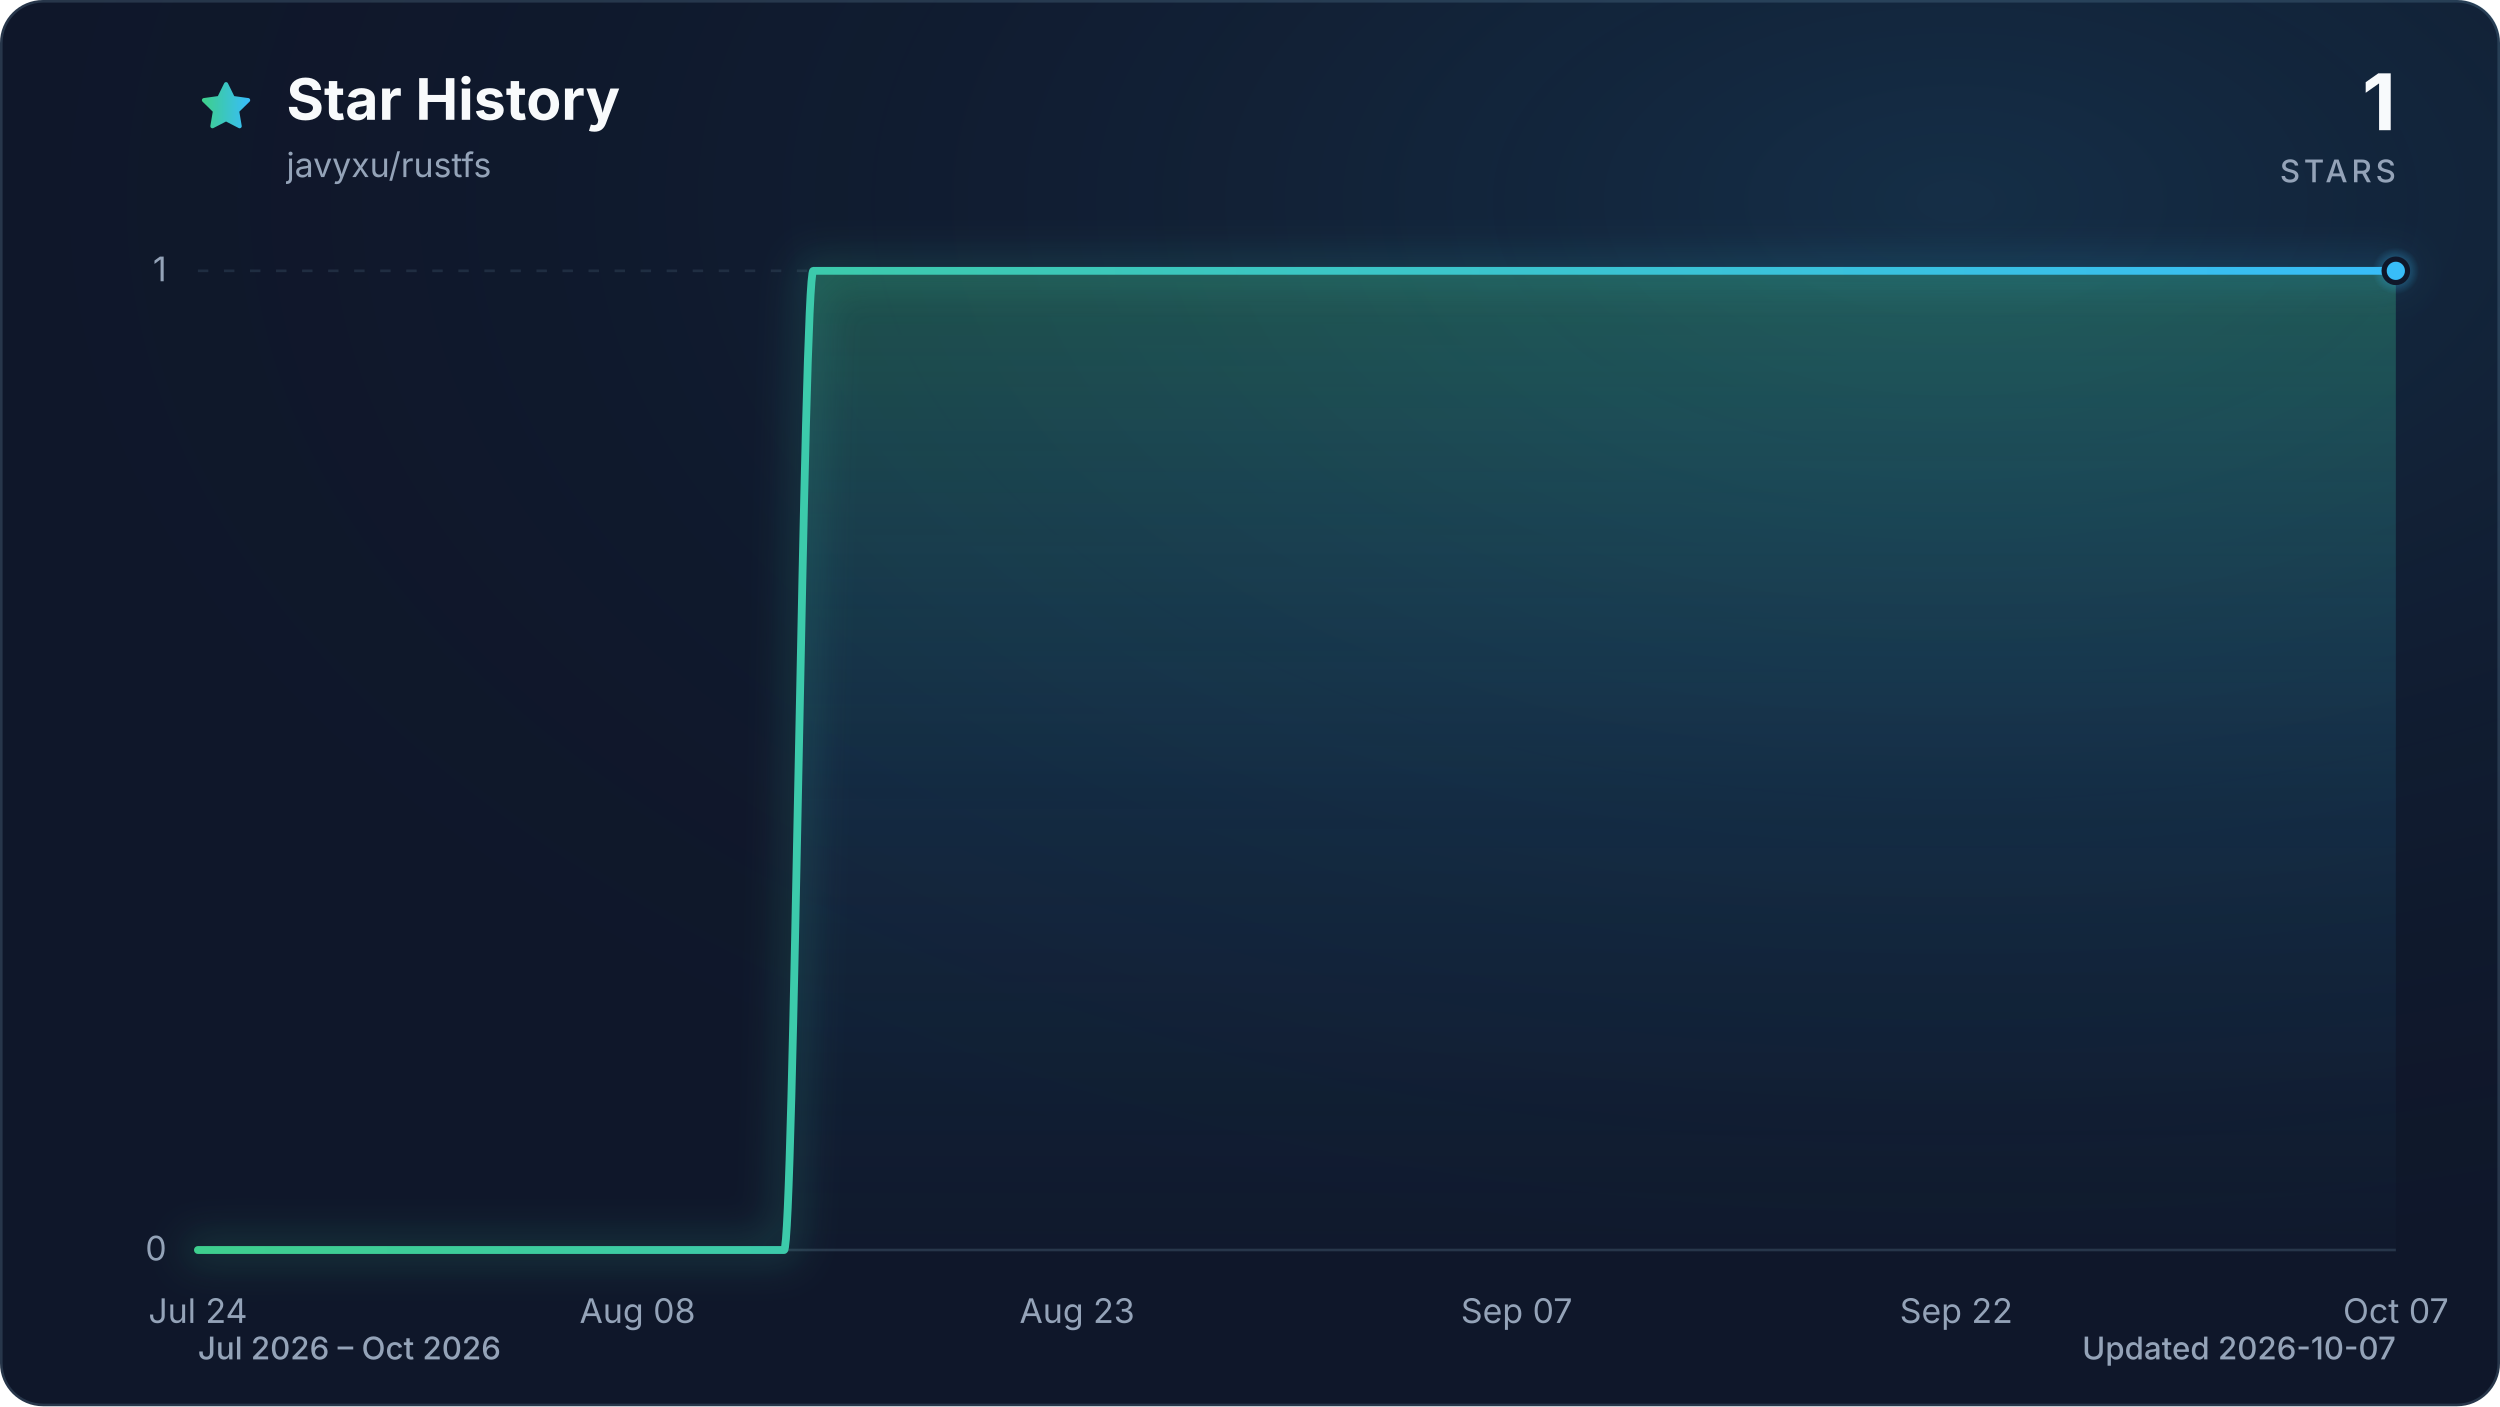
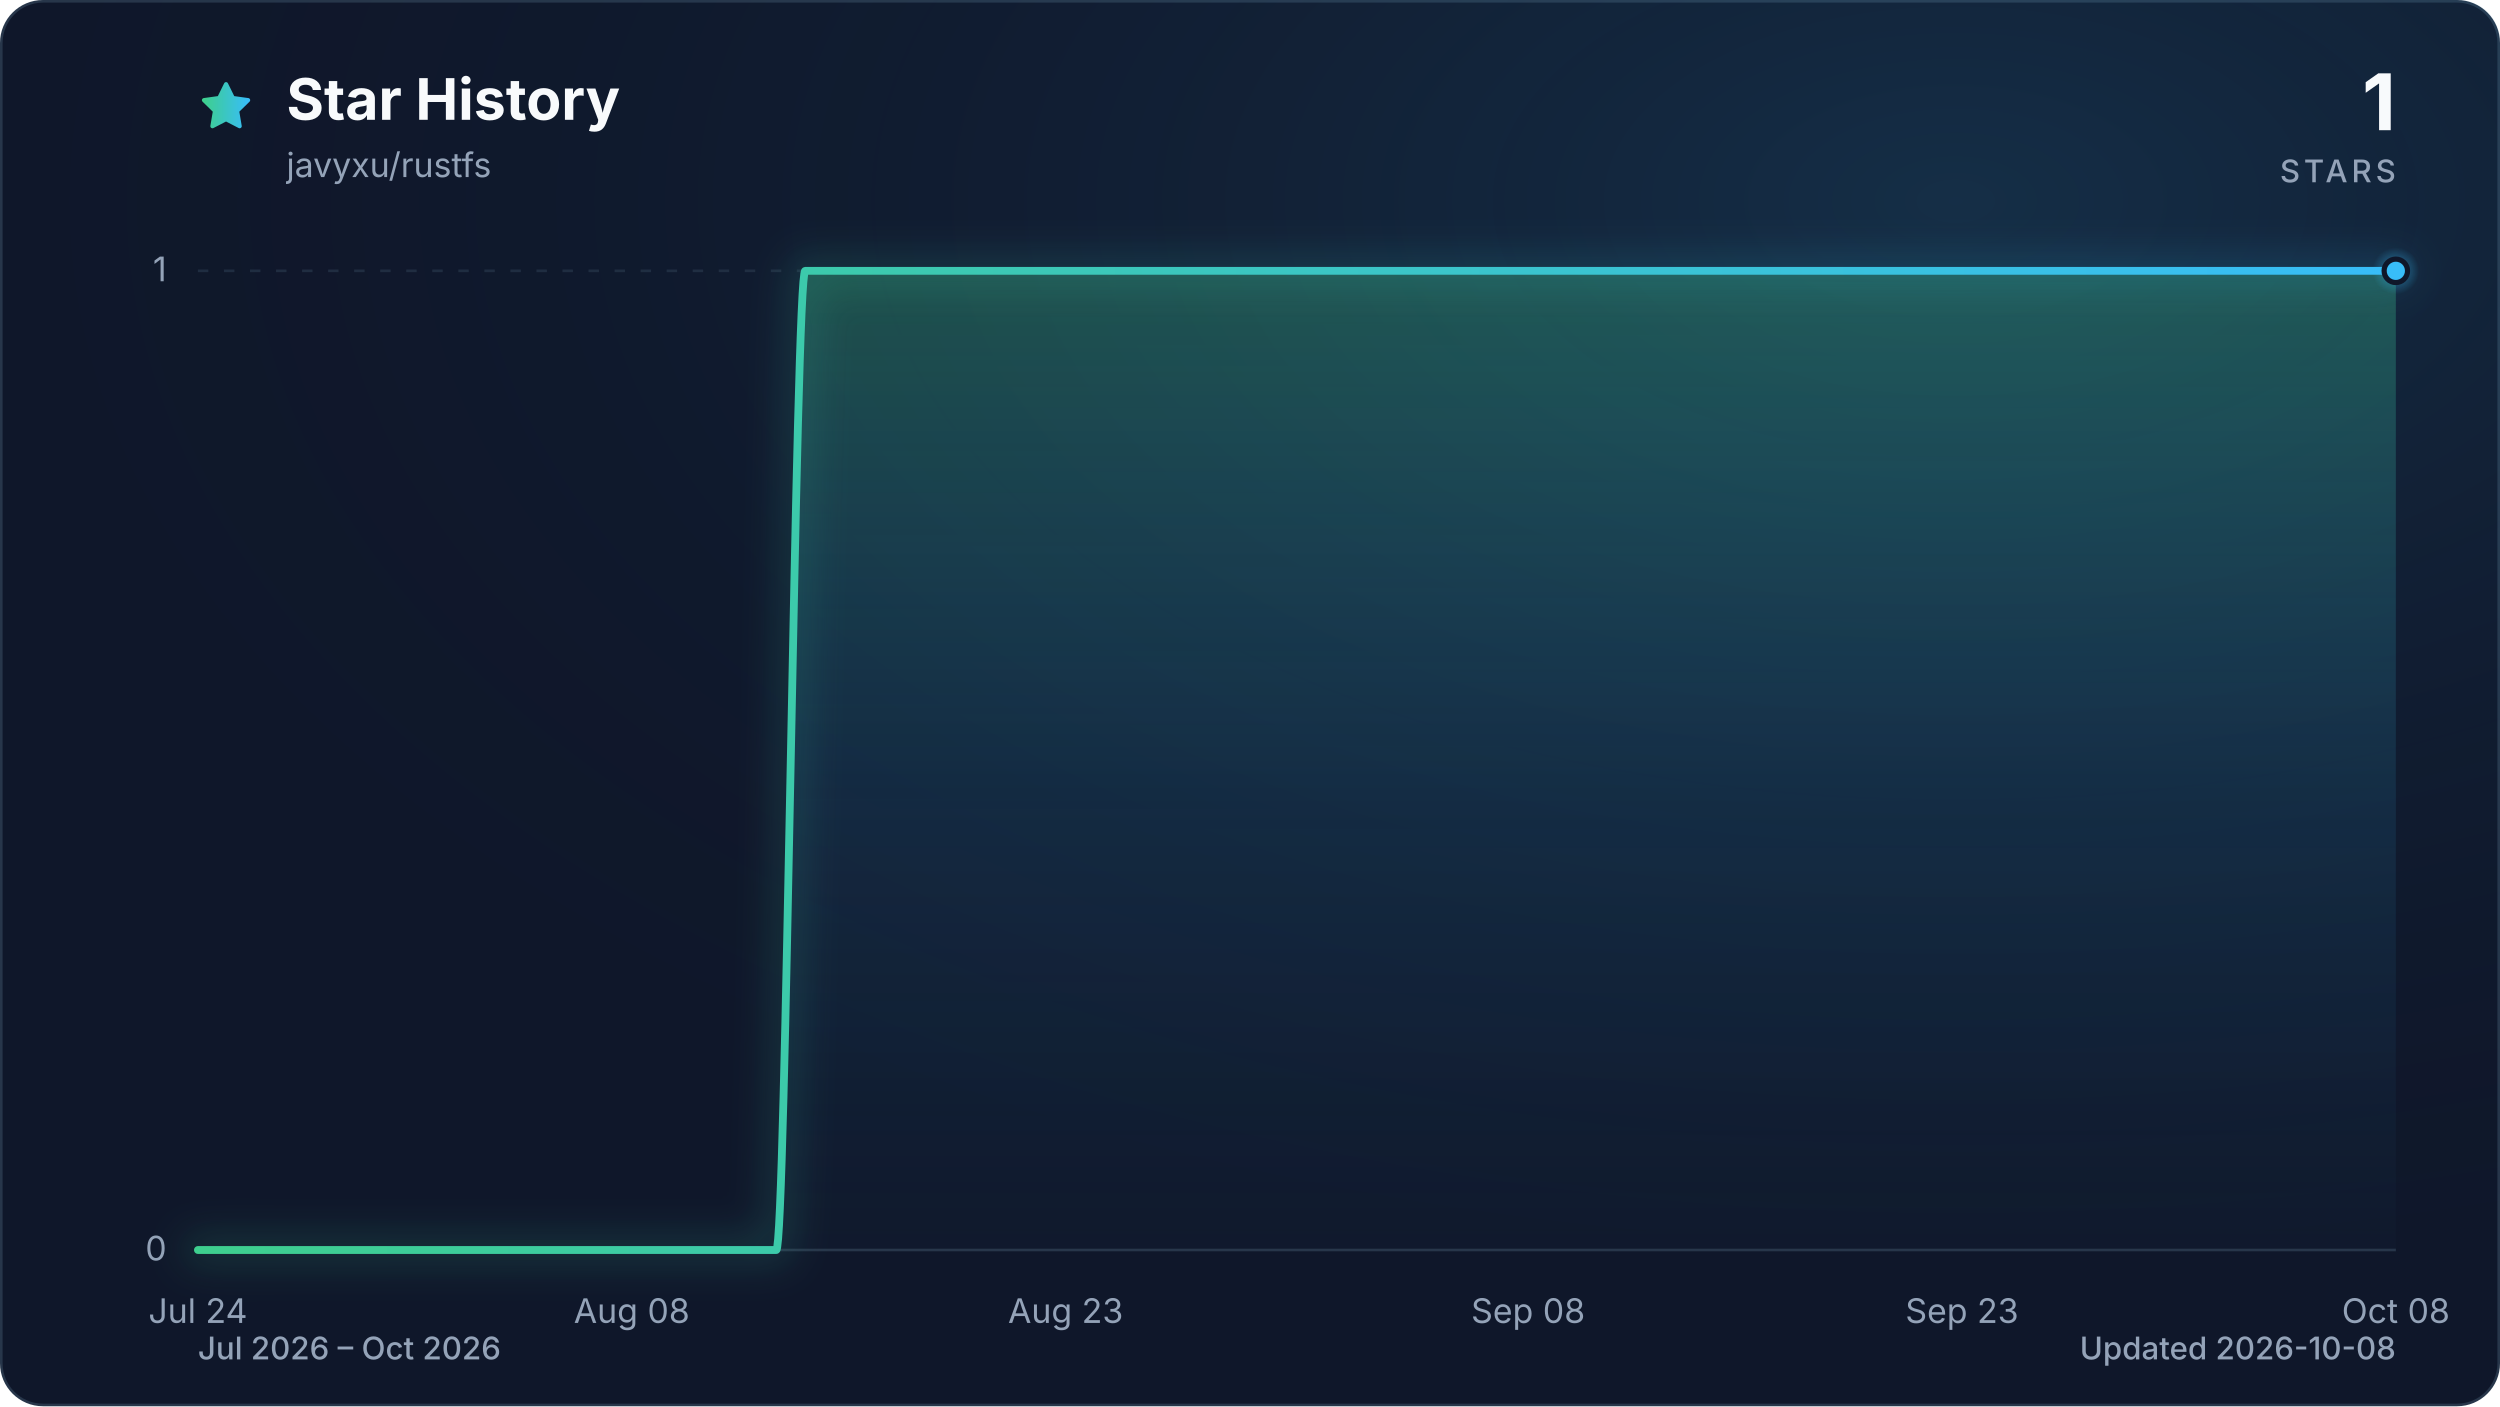
<svg xmlns="http://www.w3.org/2000/svg" viewBox="0 0 960 540" role="img" aria-labelledby="title description" data-style="gradient" data-variant="glow" data-animated="true">
  <defs>
    <linearGradient id="trend" x1="0" y1="0" x2="1" y2="0">
      <stop offset="0%" stop-color="#3ecf8e" />
      <stop offset="100%" stop-color="#38bdf8" />
    </linearGradient>
    <linearGradient id="area" x1="0" y1="0" x2="0" y2="1">
      <stop offset="0%" stop-color="#3ecf8e" stop-opacity="0.30" />
      <stop offset="55%" stop-color="#38bdf8" stop-opacity="0.10" />
      <stop offset="100%" stop-color="#38bdf8" stop-opacity="0.01" />
    </linearGradient>
    <radialGradient id="marker-halo" cx="50%" cy="50%" r="50%">
      <stop offset="0%" stop-color="#38bdf8" stop-opacity="0.55" />
      <stop offset="100%" stop-color="#38bdf8" stop-opacity="0" />
    </radialGradient>
    <radialGradient id="surface-glow" cx="78%" cy="14%" r="80%">
      <stop offset="0%" stop-color="#38bdf8" stop-opacity="0.14" />
      <stop offset="100%" stop-color="#0f172a" stop-opacity="0" />
    </radialGradient>
    <filter id="trend-glow" x="-20%" y="-20%" width="140%" height="140%">
      <feGaussianBlur stdDeviation="7" />
    </filter>
  </defs>
  <style>
.trend-enter{transform-box:fill-box;transform-origin:center;animation:trend-enter 520ms cubic-bezier(0.16,1,0.3,1)}
.marker-enter{transform-box:fill-box;transform-origin:center;animation:marker-enter 320ms cubic-bezier(0.16,1,0.3,1) 200ms both}
.marker-pulse{transform-box:fill-box;transform-origin:center;animation:marker-pulse 2.6s ease-out infinite}
@keyframes trend-enter{from{opacity:.35;transform:translateY(10px)}to{opacity:1;transform:translateY(0)}}
@keyframes marker-enter{from{opacity:0;transform:scale(.4)}to{opacity:1;transform:scale(1)}}
@keyframes marker-pulse{0%{opacity:.5;transform:scale(.7)}70%,100%{opacity:0;transform:scale(2.1)}}
@media (prefers-reduced-motion:reduce){.trend-enter,.marker-enter,.marker-pulse{animation:none!important}}
@media (prefers-reduced-motion:reduce){.marker-pulse{opacity:0}}
</style>
  <rect x="0.5" y="0.5" width="959" height="539" fill="#0f172a" stroke="#27364a" stroke-width="1" rx="16" />
  <rect width="960" height="540" fill="url(#surface-glow)" rx="16" />
  <path d="M12 2.6l2.9 5.9 6.5.9-4.7 4.6 1.1 6.5-5.8-3-5.8 3 1.1-6.5-4.7-4.6 6.5-.9L12 2.6Z" transform="translate(76 30) scale(.9)" fill="url(#trend)" stroke="url(#trend)" stroke-width="1.8" stroke-linejoin="round" aria-hidden="true" />
  <text x="110" y="46" fill="#f8fafc" font-family="ui-sans-serif, system-ui, -apple-system, BlinkMacSystemFont, 'Segoe UI', sans-serif" font-size="22" font-weight="700">Star History</text>
  <text x="110" y="68" fill="#94a3b8" font-family="ui-sans-serif, system-ui, -apple-system, BlinkMacSystemFont, 'Segoe UI', sans-serif" font-size="13">javyxu/rustfs</text>
  <text x="920" y="50" fill="#f8fafc" font-family="ui-sans-serif, system-ui, -apple-system, BlinkMacSystemFont, 'Segoe UI', sans-serif" font-size="30" font-weight="700" text-anchor="end">1</text>
  <text x="920" y="70" fill="#94a3b8" font-family="ui-sans-serif, system-ui, -apple-system, BlinkMacSystemFont, 'Segoe UI', sans-serif" font-size="12" font-weight="500" letter-spacing="1.5" text-anchor="end">STARS</text>
  <line x1="76" y1="480.0" x2="920" y2="480.0" stroke="#27364a" stroke-width="1" stroke-dasharray="0" opacity="1" />
  <text x="64" y="484.0" fill="#94a3b8" font-family="ui-sans-serif, system-ui, -apple-system, BlinkMacSystemFont, 'Segoe UI', sans-serif" font-size="13" text-anchor="end">0</text>
  <line x1="76" y1="104.0" x2="920" y2="104.0" stroke="#27364a" stroke-width="1" stroke-dasharray="4 6" opacity="0.7" />
  <text x="64" y="108.0" fill="#94a3b8" font-family="ui-sans-serif, system-ui, -apple-system, BlinkMacSystemFont, 'Segoe UI', sans-serif" font-size="13" text-anchor="end">1</text>
  <text x="76.0" y="508" fill="#94a3b8" font-family="ui-sans-serif, system-ui, -apple-system, BlinkMacSystemFont, 'Segoe UI', sans-serif" font-size="13" text-anchor="middle">Jul 24</text>
-   <text x="244.8" y="508" fill="#94a3b8" font-family="ui-sans-serif, system-ui, -apple-system, BlinkMacSystemFont, 'Segoe UI', sans-serif" font-size="13" text-anchor="middle">Aug 08</text>
-   <text x="413.6" y="508" fill="#94a3b8" font-family="ui-sans-serif, system-ui, -apple-system, BlinkMacSystemFont, 'Segoe UI', sans-serif" font-size="13" text-anchor="middle">Aug 23</text>
-   <text x="582.4" y="508" fill="#94a3b8" font-family="ui-sans-serif, system-ui, -apple-system, BlinkMacSystemFont, 'Segoe UI', sans-serif" font-size="13" text-anchor="middle">Sep 07</text>
-   <text x="751.2" y="508" fill="#94a3b8" font-family="ui-sans-serif, system-ui, -apple-system, BlinkMacSystemFont, 'Segoe UI', sans-serif" font-size="13" text-anchor="middle">Sep 22</text>
-   <text x="920.0" y="508" fill="#94a3b8" font-family="ui-sans-serif, system-ui, -apple-system, BlinkMacSystemFont, 'Segoe UI', sans-serif" font-size="13" text-anchor="middle">Oct 07</text>
+   <text x="242.6" y="508" fill="#94a3b8" font-family="ui-sans-serif, system-ui, -apple-system, BlinkMacSystemFont, 'Segoe UI', sans-serif" font-size="13" text-anchor="middle">Aug 08</text>
+   <text x="409.2" y="508" fill="#94a3b8" font-family="ui-sans-serif, system-ui, -apple-system, BlinkMacSystemFont, 'Segoe UI', sans-serif" font-size="13" text-anchor="middle">Aug 23</text>
+   <text x="586.8" y="508" fill="#94a3b8" font-family="ui-sans-serif, system-ui, -apple-system, BlinkMacSystemFont, 'Segoe UI', sans-serif" font-size="13" text-anchor="middle">Sep 08</text>
+   <text x="753.4" y="508" fill="#94a3b8" font-family="ui-sans-serif, system-ui, -apple-system, BlinkMacSystemFont, 'Segoe UI', sans-serif" font-size="13" text-anchor="middle">Sep 23</text>
+   <text x="920.0" y="508" fill="#94a3b8" font-family="ui-sans-serif, system-ui, -apple-system, BlinkMacSystemFont, 'Segoe UI', sans-serif" font-size="13" text-anchor="middle">Oct 08</text>
  <g class="trend-enter">
-     <path d="M 76.0 480.0 C 79.8 480.0, 83.5 480.0, 87.3 480.0 C 91.0 480.0, 94.8 480.0, 98.5 480.0 C 102.3 480.0, 106.0 480.0, 109.8 480.0 C 113.5 480.0, 117.3 480.0, 121.0 480.0 C 124.8 480.0, 128.5 480.0, 132.3 480.0 C 136.0 480.0, 139.8 480.0, 143.5 480.0 C 147.3 480.0, 151.0 480.0, 154.8 480.0 C 158.5 480.0, 162.3 480.0, 166.0 480.0 C 169.8 480.0, 173.5 480.0, 177.3 480.0 C 181.0 480.0, 184.8 480.0, 188.5 480.0 C 192.3 480.0, 196.0 480.0, 199.8 480.0 C 203.5 480.0, 207.3 480.0, 211.0 480.0 C 214.8 480.0, 218.5 480.0, 222.3 480.0 C 226.0 480.0, 229.8 480.0, 233.5 480.0 C 237.3 480.0, 241.0 480.0, 244.8 480.0 C 248.6 480.0, 252.3 480.0, 256.1 480.0 C 259.8 480.0, 263.6 480.0, 267.3 480.0 C 271.1 480.0, 274.8 480.0, 278.6 480.0 C 282.3 480.0, 286.1 480.0, 289.8 480.0 C 293.6 480.0, 297.3 480.0, 301.1 480.0 C 304.8 480.0, 308.6 104.0, 312.3 104.0 C 316.1 104.0, 319.8 104.0, 323.6 104.0 C 327.3 104.0, 331.1 104.0, 334.8 104.0 C 338.6 104.0, 342.3 104.0, 346.1 104.0 C 349.8 104.0, 353.6 104.0, 357.3 104.0 C 361.1 104.0, 364.8 104.0, 368.6 104.0 C 372.3 104.0, 376.1 104.0, 379.8 104.0 C 383.6 104.0, 387.3 104.0, 391.1 104.0 C 394.8 104.0, 398.6 104.0, 402.3 104.0 C 406.1 104.0, 409.8 104.0, 413.6 104.0 C 417.4 104.0, 421.1 104.0, 424.9 104.0 C 428.6 104.0, 432.4 104.0, 436.1 104.0 C 439.9 104.0, 443.6 104.0, 447.4 104.0 C 451.1 104.0, 454.9 104.0, 458.6 104.0 C 462.4 104.0, 466.1 104.0, 469.9 104.0 C 473.6 104.0, 477.4 104.0, 481.1 104.0 C 484.9 104.0, 488.6 104.0, 492.4 104.0 C 496.1 104.0, 499.9 104.0, 503.6 104.0 C 507.4 104.0, 511.1 104.0, 514.9 104.0 C 518.6 104.0, 522.4 104.0, 526.1 104.0 C 529.9 104.0, 533.6 104.0, 537.4 104.0 C 541.1 104.0, 544.9 104.0, 548.6 104.0 C 552.4 104.0, 556.1 104.0, 559.9 104.0 C 563.6 104.0, 567.4 104.0, 571.1 104.0 C 574.9 104.0, 578.6 104.0, 582.4 104.0 C 586.2 104.0, 589.9 104.0, 593.7 104.0 C 597.4 104.0, 601.2 104.0, 604.9 104.0 C 608.7 104.0, 612.4 104.0, 616.2 104.0 C 619.9 104.0, 623.7 104.0, 627.4 104.0 C 631.2 104.0, 634.9 104.0, 638.7 104.0 C 642.4 104.0, 646.2 104.0, 649.9 104.0 C 653.7 104.0, 657.4 104.0, 661.2 104.0 C 664.9 104.0, 668.7 104.0, 672.4 104.0 C 676.2 104.0, 679.9 104.0, 683.7 104.0 C 687.4 104.0, 691.2 104.0, 694.9 104.0 C 698.7 104.0, 702.4 104.0, 706.2 104.0 C 709.9 104.0, 713.7 104.0, 717.4 104.0 C 721.2 104.0, 724.9 104.0, 728.7 104.0 C 732.4 104.0, 736.2 104.0, 739.9 104.0 C 743.7 104.0, 747.4 104.0, 751.2 104.0 C 755.0 104.0, 758.7 104.0, 762.5 104.0 C 766.2 104.0, 770.0 104.0, 773.7 104.0 C 777.5 104.0, 781.2 104.0, 785.0 104.0 C 788.7 104.0, 792.5 104.0, 796.2 104.0 C 800.0 104.0, 803.7 104.0, 807.5 104.0 C 811.2 104.0, 815.0 104.0, 818.7 104.0 C 822.5 104.0, 826.2 104.0, 830.0 104.0 C 833.7 104.0, 837.5 104.0, 841.2 104.0 C 845.0 104.0, 848.7 104.0, 852.5 104.0 C 856.2 104.0, 860.0 104.0, 863.7 104.0 C 867.5 104.0, 871.2 104.0, 875.0 104.0 C 878.7 104.0, 882.5 104.0, 886.2 104.0 C 890.0 104.0, 893.7 104.0, 897.5 104.0 C 901.2 104.0, 905.0 104.0, 908.7 104.0 C 912.5 104.0, 916.2 104.0, 920.0 104.0 L 920.0 480.0 L 76.0 480.0 Z" fill="url(#area)" />
-     <path d="M 76.0 480.0 C 79.8 480.0, 83.5 480.0, 87.3 480.0 C 91.0 480.0, 94.8 480.0, 98.5 480.0 C 102.3 480.0, 106.0 480.0, 109.8 480.0 C 113.5 480.0, 117.3 480.0, 121.0 480.0 C 124.8 480.0, 128.5 480.0, 132.3 480.0 C 136.0 480.0, 139.8 480.0, 143.5 480.0 C 147.3 480.0, 151.0 480.0, 154.8 480.0 C 158.5 480.0, 162.3 480.0, 166.0 480.0 C 169.8 480.0, 173.5 480.0, 177.3 480.0 C 181.0 480.0, 184.8 480.0, 188.5 480.0 C 192.3 480.0, 196.0 480.0, 199.8 480.0 C 203.5 480.0, 207.3 480.0, 211.0 480.0 C 214.8 480.0, 218.5 480.0, 222.3 480.0 C 226.0 480.0, 229.8 480.0, 233.5 480.0 C 237.3 480.0, 241.0 480.0, 244.8 480.0 C 248.6 480.0, 252.3 480.0, 256.1 480.0 C 259.8 480.0, 263.6 480.0, 267.3 480.0 C 271.1 480.0, 274.8 480.0, 278.6 480.0 C 282.3 480.0, 286.1 480.0, 289.8 480.0 C 293.6 480.0, 297.3 480.0, 301.1 480.0 C 304.8 480.0, 308.6 104.0, 312.3 104.0 C 316.1 104.0, 319.8 104.0, 323.6 104.0 C 327.3 104.0, 331.1 104.0, 334.8 104.0 C 338.6 104.0, 342.3 104.0, 346.1 104.0 C 349.8 104.0, 353.6 104.0, 357.3 104.0 C 361.1 104.0, 364.8 104.0, 368.6 104.0 C 372.3 104.0, 376.1 104.0, 379.8 104.0 C 383.6 104.0, 387.3 104.0, 391.1 104.0 C 394.8 104.0, 398.6 104.0, 402.3 104.0 C 406.1 104.0, 409.8 104.0, 413.6 104.0 C 417.4 104.0, 421.1 104.0, 424.9 104.0 C 428.6 104.0, 432.4 104.0, 436.1 104.0 C 439.9 104.0, 443.6 104.0, 447.4 104.0 C 451.1 104.0, 454.9 104.0, 458.6 104.0 C 462.4 104.0, 466.1 104.0, 469.9 104.0 C 473.6 104.0, 477.4 104.0, 481.1 104.0 C 484.9 104.0, 488.6 104.0, 492.4 104.0 C 496.1 104.0, 499.9 104.0, 503.6 104.0 C 507.4 104.0, 511.1 104.0, 514.9 104.0 C 518.6 104.0, 522.4 104.0, 526.1 104.0 C 529.9 104.0, 533.6 104.0, 537.4 104.0 C 541.1 104.0, 544.9 104.0, 548.6 104.0 C 552.4 104.0, 556.1 104.0, 559.9 104.0 C 563.6 104.0, 567.4 104.0, 571.1 104.0 C 574.9 104.0, 578.6 104.0, 582.4 104.0 C 586.2 104.0, 589.9 104.0, 593.7 104.0 C 597.4 104.0, 601.2 104.0, 604.9 104.0 C 608.7 104.0, 612.4 104.0, 616.2 104.0 C 619.9 104.0, 623.7 104.0, 627.4 104.0 C 631.2 104.0, 634.9 104.0, 638.7 104.0 C 642.4 104.0, 646.2 104.0, 649.9 104.0 C 653.7 104.0, 657.4 104.0, 661.2 104.0 C 664.9 104.0, 668.7 104.0, 672.4 104.0 C 676.2 104.0, 679.9 104.0, 683.7 104.0 C 687.4 104.0, 691.2 104.0, 694.9 104.0 C 698.7 104.0, 702.4 104.0, 706.2 104.0 C 709.9 104.0, 713.7 104.0, 717.4 104.0 C 721.2 104.0, 724.9 104.0, 728.7 104.0 C 732.4 104.0, 736.2 104.0, 739.9 104.0 C 743.7 104.0, 747.4 104.0, 751.2 104.0 C 755.0 104.0, 758.7 104.0, 762.5 104.0 C 766.2 104.0, 770.0 104.0, 773.7 104.0 C 777.5 104.0, 781.2 104.0, 785.0 104.0 C 788.7 104.0, 792.5 104.0, 796.2 104.0 C 800.0 104.0, 803.7 104.0, 807.5 104.0 C 811.2 104.0, 815.0 104.0, 818.7 104.0 C 822.5 104.0, 826.2 104.0, 830.0 104.0 C 833.7 104.0, 837.5 104.0, 841.2 104.0 C 845.0 104.0, 848.7 104.0, 852.5 104.0 C 856.2 104.0, 860.0 104.0, 863.7 104.0 C 867.5 104.0, 871.2 104.0, 875.0 104.0 C 878.7 104.0, 882.5 104.0, 886.2 104.0 C 890.0 104.0, 893.7 104.0, 897.5 104.0 C 901.2 104.0, 905.0 104.0, 908.7 104.0 C 912.5 104.0, 916.2 104.0, 920.0 104.0" fill="none" stroke="url(#trend)" stroke-width="12" stroke-linecap="round" stroke-linejoin="round" opacity="0.16" filter="url(#trend-glow)" />
-     <path d="M 76.0 480.0 C 79.8 480.0, 83.5 480.0, 87.3 480.0 C 91.0 480.0, 94.8 480.0, 98.5 480.0 C 102.3 480.0, 106.0 480.0, 109.8 480.0 C 113.5 480.0, 117.3 480.0, 121.0 480.0 C 124.8 480.0, 128.5 480.0, 132.3 480.0 C 136.0 480.0, 139.8 480.0, 143.5 480.0 C 147.3 480.0, 151.0 480.0, 154.8 480.0 C 158.5 480.0, 162.3 480.0, 166.0 480.0 C 169.8 480.0, 173.5 480.0, 177.3 480.0 C 181.0 480.0, 184.8 480.0, 188.5 480.0 C 192.3 480.0, 196.0 480.0, 199.8 480.0 C 203.5 480.0, 207.3 480.0, 211.0 480.0 C 214.8 480.0, 218.5 480.0, 222.3 480.0 C 226.0 480.0, 229.8 480.0, 233.5 480.0 C 237.3 480.0, 241.0 480.0, 244.8 480.0 C 248.6 480.0, 252.3 480.0, 256.1 480.0 C 259.8 480.0, 263.6 480.0, 267.3 480.0 C 271.1 480.0, 274.8 480.0, 278.6 480.0 C 282.3 480.0, 286.1 480.0, 289.8 480.0 C 293.6 480.0, 297.3 480.0, 301.1 480.0 C 304.8 480.0, 308.6 104.0, 312.3 104.0 C 316.1 104.0, 319.8 104.0, 323.6 104.0 C 327.3 104.0, 331.1 104.0, 334.8 104.0 C 338.6 104.0, 342.3 104.0, 346.1 104.0 C 349.8 104.0, 353.6 104.0, 357.3 104.0 C 361.1 104.0, 364.8 104.0, 368.6 104.0 C 372.3 104.0, 376.1 104.0, 379.8 104.0 C 383.6 104.0, 387.3 104.0, 391.1 104.0 C 394.8 104.0, 398.6 104.0, 402.3 104.0 C 406.1 104.0, 409.8 104.0, 413.6 104.0 C 417.4 104.0, 421.1 104.0, 424.9 104.0 C 428.6 104.0, 432.4 104.0, 436.1 104.0 C 439.9 104.0, 443.6 104.0, 447.4 104.0 C 451.1 104.0, 454.9 104.0, 458.6 104.0 C 462.4 104.0, 466.1 104.0, 469.9 104.0 C 473.6 104.0, 477.4 104.0, 481.1 104.0 C 484.9 104.0, 488.6 104.0, 492.4 104.0 C 496.1 104.0, 499.9 104.0, 503.6 104.0 C 507.4 104.0, 511.1 104.0, 514.9 104.0 C 518.6 104.0, 522.4 104.0, 526.1 104.0 C 529.9 104.0, 533.6 104.0, 537.4 104.0 C 541.1 104.0, 544.9 104.0, 548.6 104.0 C 552.4 104.0, 556.1 104.0, 559.9 104.0 C 563.6 104.0, 567.4 104.0, 571.1 104.0 C 574.9 104.0, 578.6 104.0, 582.4 104.0 C 586.2 104.0, 589.9 104.0, 593.7 104.0 C 597.4 104.0, 601.2 104.0, 604.9 104.0 C 608.7 104.0, 612.4 104.0, 616.2 104.0 C 619.9 104.0, 623.7 104.0, 627.4 104.0 C 631.2 104.0, 634.9 104.0, 638.7 104.0 C 642.4 104.0, 646.2 104.0, 649.9 104.0 C 653.7 104.0, 657.4 104.0, 661.2 104.0 C 664.9 104.0, 668.7 104.0, 672.4 104.0 C 676.2 104.0, 679.9 104.0, 683.7 104.0 C 687.4 104.0, 691.2 104.0, 694.9 104.0 C 698.7 104.0, 702.4 104.0, 706.2 104.0 C 709.9 104.0, 713.7 104.0, 717.4 104.0 C 721.2 104.0, 724.9 104.0, 728.7 104.0 C 732.4 104.0, 736.2 104.0, 739.9 104.0 C 743.7 104.0, 747.4 104.0, 751.2 104.0 C 755.0 104.0, 758.7 104.0, 762.5 104.0 C 766.2 104.0, 770.0 104.0, 773.7 104.0 C 777.5 104.0, 781.2 104.0, 785.0 104.0 C 788.7 104.0, 792.5 104.0, 796.2 104.0 C 800.0 104.0, 803.7 104.0, 807.5 104.0 C 811.2 104.0, 815.0 104.0, 818.7 104.0 C 822.5 104.0, 826.2 104.0, 830.0 104.0 C 833.7 104.0, 837.5 104.0, 841.2 104.0 C 845.0 104.0, 848.7 104.0, 852.5 104.0 C 856.2 104.0, 860.0 104.0, 863.7 104.0 C 867.5 104.0, 871.2 104.0, 875.0 104.0 C 878.7 104.0, 882.5 104.0, 886.2 104.0 C 890.0 104.0, 893.7 104.0, 897.5 104.0 C 901.2 104.0, 905.0 104.0, 908.7 104.0 C 912.5 104.0, 916.2 104.0, 920.0 104.0" fill="none" stroke="url(#trend)" stroke-width="3" stroke-linecap="round" stroke-linejoin="round" />
+     <path d="M 76.0 480.0 C 79.7 480.0, 83.4 480.0, 87.1 480.0 C 90.8 480.0, 94.5 480.0, 98.2 480.0 C 101.9 480.0, 105.6 480.0, 109.3 480.0 C 113.0 480.0, 116.7 480.0, 120.4 480.0 C 124.1 480.0, 127.8 480.0, 131.5 480.0 C 135.2 480.0, 138.9 480.0, 142.6 480.0 C 146.3 480.0, 150.0 480.0, 153.7 480.0 C 157.4 480.0, 161.1 480.0, 164.8 480.0 C 168.5 480.0, 172.2 480.0, 175.9 480.0 C 179.6 480.0, 183.4 480.0, 187.1 480.0 C 190.8 480.0, 194.5 480.0, 198.2 480.0 C 201.9 480.0, 205.6 480.0, 209.3 480.0 C 213.0 480.0, 216.7 480.0, 220.4 480.0 C 224.1 480.0, 227.8 480.0, 231.5 480.0 C 235.2 480.0, 238.9 480.0, 242.6 480.0 C 246.3 480.0, 250.0 480.0, 253.7 480.0 C 257.4 480.0, 261.1 480.0, 264.8 480.0 C 268.5 480.0, 272.2 480.0, 275.9 480.0 C 279.6 480.0, 283.3 480.0, 287.0 480.0 C 290.7 480.0, 294.4 480.0, 298.1 480.0 C 301.8 480.0, 305.5 104.0, 309.2 104.0 C 312.9 104.0, 316.6 104.0, 320.3 104.0 C 324.0 104.0, 327.7 104.0, 331.4 104.0 C 335.1 104.0, 338.8 104.0, 342.5 104.0 C 346.2 104.0, 349.9 104.0, 353.6 104.0 C 357.3 104.0, 361.0 104.0, 364.7 104.0 C 368.4 104.0, 372.1 104.0, 375.8 104.0 C 379.5 104.0, 383.2 104.0, 386.9 104.0 C 390.6 104.0, 394.4 104.0, 398.1 104.0 C 401.8 104.0, 405.5 104.0, 409.2 104.0 C 412.9 104.0, 416.6 104.0, 420.3 104.0 C 424.0 104.0, 427.7 104.0, 431.4 104.0 C 435.1 104.0, 438.8 104.0, 442.5 104.0 C 446.2 104.0, 449.9 104.0, 453.6 104.0 C 457.3 104.0, 461.0 104.0, 464.7 104.0 C 468.4 104.0, 472.1 104.0, 475.8 104.0 C 479.5 104.0, 483.2 104.0, 486.9 104.0 C 490.6 104.0, 494.3 104.0, 498.0 104.0 C 501.7 104.0, 505.4 104.0, 509.1 104.0 C 512.8 104.0, 516.5 104.0, 520.2 104.0 C 523.9 104.0, 527.6 104.0, 531.3 104.0 C 535.0 104.0, 538.7 104.0, 542.4 104.0 C 546.1 104.0, 549.8 104.0, 553.5 104.0 C 557.2 104.0, 560.9 104.0, 564.6 104.0 C 568.3 104.0, 572.0 104.0, 575.7 104.0 C 579.4 104.0, 583.1 104.0, 586.8 104.0 C 590.5 104.0, 594.2 104.0, 597.9 104.0 C 601.6 104.0, 605.4 104.0, 609.1 104.0 C 612.8 104.0, 616.5 104.0, 620.2 104.0 C 623.9 104.0, 627.6 104.0, 631.3 104.0 C 635.0 104.0, 638.7 104.0, 642.4 104.0 C 646.1 104.0, 649.8 104.0, 653.5 104.0 C 657.2 104.0, 660.9 104.0, 664.6 104.0 C 668.3 104.0, 672.0 104.0, 675.7 104.0 C 679.4 104.0, 683.1 104.0, 686.8 104.0 C 690.5 104.0, 694.2 104.0, 697.9 104.0 C 701.6 104.0, 705.3 104.0, 709.0 104.0 C 712.7 104.0, 716.4 104.0, 720.1 104.0 C 723.8 104.0, 727.5 104.0, 731.2 104.0 C 734.9 104.0, 738.6 104.0, 742.3 104.0 C 746.0 104.0, 749.7 104.0, 753.4 104.0 C 757.1 104.0, 760.8 104.0, 764.5 104.0 C 768.2 104.0, 771.9 104.0, 775.6 104.0 C 779.3 104.0, 783.0 104.0, 786.7 104.0 C 790.4 104.0, 794.1 104.0, 797.8 104.0 C 801.5 104.0, 805.2 104.0, 808.9 104.0 C 812.6 104.0, 816.4 104.0, 820.1 104.0 C 823.8 104.0, 827.5 104.0, 831.2 104.0 C 834.9 104.0, 838.6 104.0, 842.3 104.0 C 846.0 104.0, 849.7 104.0, 853.4 104.0 C 857.1 104.0, 860.8 104.0, 864.5 104.0 C 868.2 104.0, 871.9 104.0, 875.6 104.0 C 879.3 104.0, 883.0 104.0, 886.7 104.0 C 890.4 104.0, 894.1 104.0, 897.8 104.0 C 901.5 104.0, 905.2 104.0, 908.9 104.0 C 912.6 104.0, 916.3 104.0, 920.0 104.0 L 920.0 480.0 L 76.0 480.0 Z" fill="url(#area)" />
+     <path d="M 76.0 480.0 C 79.7 480.0, 83.4 480.0, 87.1 480.0 C 90.8 480.0, 94.5 480.0, 98.2 480.0 C 101.9 480.0, 105.6 480.0, 109.3 480.0 C 113.0 480.0, 116.7 480.0, 120.4 480.0 C 124.1 480.0, 127.8 480.0, 131.5 480.0 C 135.2 480.0, 138.9 480.0, 142.6 480.0 C 146.3 480.0, 150.0 480.0, 153.7 480.0 C 157.4 480.0, 161.1 480.0, 164.8 480.0 C 168.5 480.0, 172.2 480.0, 175.9 480.0 C 179.6 480.0, 183.4 480.0, 187.1 480.0 C 190.8 480.0, 194.5 480.0, 198.2 480.0 C 201.9 480.0, 205.6 480.0, 209.3 480.0 C 213.0 480.0, 216.7 480.0, 220.4 480.0 C 224.1 480.0, 227.8 480.0, 231.5 480.0 C 235.2 480.0, 238.9 480.0, 242.6 480.0 C 246.3 480.0, 250.0 480.0, 253.7 480.0 C 257.4 480.0, 261.1 480.0, 264.8 480.0 C 268.5 480.0, 272.2 480.0, 275.9 480.0 C 279.6 480.0, 283.3 480.0, 287.0 480.0 C 290.7 480.0, 294.4 480.0, 298.1 480.0 C 301.8 480.0, 305.5 104.0, 309.2 104.0 C 312.9 104.0, 316.6 104.0, 320.3 104.0 C 324.0 104.0, 327.7 104.0, 331.4 104.0 C 335.1 104.0, 338.8 104.0, 342.5 104.0 C 346.2 104.0, 349.9 104.0, 353.6 104.0 C 357.3 104.0, 361.0 104.0, 364.7 104.0 C 368.4 104.0, 372.1 104.0, 375.8 104.0 C 379.5 104.0, 383.2 104.0, 386.9 104.0 C 390.6 104.0, 394.4 104.0, 398.1 104.0 C 401.8 104.0, 405.5 104.0, 409.2 104.0 C 412.9 104.0, 416.6 104.0, 420.3 104.0 C 424.0 104.0, 427.7 104.0, 431.4 104.0 C 435.1 104.0, 438.8 104.0, 442.5 104.0 C 446.2 104.0, 449.9 104.0, 453.6 104.0 C 457.3 104.0, 461.0 104.0, 464.7 104.0 C 468.4 104.0, 472.1 104.0, 475.8 104.0 C 479.5 104.0, 483.2 104.0, 486.9 104.0 C 490.6 104.0, 494.3 104.0, 498.0 104.0 C 501.7 104.0, 505.4 104.0, 509.1 104.0 C 512.8 104.0, 516.5 104.0, 520.2 104.0 C 523.9 104.0, 527.6 104.0, 531.3 104.0 C 535.0 104.0, 538.7 104.0, 542.4 104.0 C 546.1 104.0, 549.8 104.0, 553.5 104.0 C 557.2 104.0, 560.9 104.0, 564.6 104.0 C 568.3 104.0, 572.0 104.0, 575.7 104.0 C 579.4 104.0, 583.1 104.0, 586.8 104.0 C 590.5 104.0, 594.2 104.0, 597.9 104.0 C 601.6 104.0, 605.4 104.0, 609.1 104.0 C 612.8 104.0, 616.5 104.0, 620.2 104.0 C 623.9 104.0, 627.6 104.0, 631.3 104.0 C 635.0 104.0, 638.7 104.0, 642.4 104.0 C 646.1 104.0, 649.8 104.0, 653.5 104.0 C 657.2 104.0, 660.9 104.0, 664.6 104.0 C 668.3 104.0, 672.0 104.0, 675.7 104.0 C 679.4 104.0, 683.1 104.0, 686.8 104.0 C 690.5 104.0, 694.2 104.0, 697.9 104.0 C 701.6 104.0, 705.3 104.0, 709.0 104.0 C 712.7 104.0, 716.4 104.0, 720.1 104.0 C 723.8 104.0, 727.5 104.0, 731.2 104.0 C 734.9 104.0, 738.6 104.0, 742.3 104.0 C 746.0 104.0, 749.7 104.0, 753.4 104.0 C 757.1 104.0, 760.8 104.0, 764.5 104.0 C 768.2 104.0, 771.9 104.0, 775.6 104.0 C 779.3 104.0, 783.0 104.0, 786.7 104.0 C 790.4 104.0, 794.1 104.0, 797.8 104.0 C 801.5 104.0, 805.2 104.0, 808.9 104.0 C 812.6 104.0, 816.4 104.0, 820.1 104.0 C 823.8 104.0, 827.5 104.0, 831.2 104.0 C 834.9 104.0, 838.6 104.0, 842.3 104.0 C 846.0 104.0, 849.7 104.0, 853.4 104.0 C 857.1 104.0, 860.8 104.0, 864.5 104.0 C 868.2 104.0, 871.9 104.0, 875.6 104.0 C 879.3 104.0, 883.0 104.0, 886.7 104.0 C 890.4 104.0, 894.1 104.0, 897.8 104.0 C 901.5 104.0, 905.2 104.0, 908.9 104.0 C 912.6 104.0, 916.3 104.0, 920.0 104.0" fill="none" stroke="url(#trend)" stroke-width="12" stroke-linecap="round" stroke-linejoin="round" opacity="0.16" filter="url(#trend-glow)" />
+     <path d="M 76.0 480.0 C 79.7 480.0, 83.4 480.0, 87.1 480.0 C 90.8 480.0, 94.5 480.0, 98.2 480.0 C 101.9 480.0, 105.6 480.0, 109.3 480.0 C 113.0 480.0, 116.7 480.0, 120.4 480.0 C 124.1 480.0, 127.8 480.0, 131.5 480.0 C 135.2 480.0, 138.9 480.0, 142.6 480.0 C 146.3 480.0, 150.0 480.0, 153.7 480.0 C 157.4 480.0, 161.1 480.0, 164.8 480.0 C 168.5 480.0, 172.2 480.0, 175.9 480.0 C 179.6 480.0, 183.4 480.0, 187.1 480.0 C 190.8 480.0, 194.5 480.0, 198.2 480.0 C 201.9 480.0, 205.6 480.0, 209.3 480.0 C 213.0 480.0, 216.7 480.0, 220.4 480.0 C 224.1 480.0, 227.8 480.0, 231.5 480.0 C 235.2 480.0, 238.9 480.0, 242.6 480.0 C 246.3 480.0, 250.0 480.0, 253.7 480.0 C 257.4 480.0, 261.1 480.0, 264.8 480.0 C 268.5 480.0, 272.2 480.0, 275.9 480.0 C 279.6 480.0, 283.3 480.0, 287.0 480.0 C 290.7 480.0, 294.4 480.0, 298.1 480.0 C 301.8 480.0, 305.5 104.0, 309.2 104.0 C 312.9 104.0, 316.6 104.0, 320.3 104.0 C 324.0 104.0, 327.7 104.0, 331.4 104.0 C 335.1 104.0, 338.8 104.0, 342.5 104.0 C 346.2 104.0, 349.9 104.0, 353.6 104.0 C 357.3 104.0, 361.0 104.0, 364.7 104.0 C 368.4 104.0, 372.1 104.0, 375.8 104.0 C 379.5 104.0, 383.2 104.0, 386.9 104.0 C 390.6 104.0, 394.4 104.0, 398.1 104.0 C 401.8 104.0, 405.5 104.0, 409.2 104.0 C 412.9 104.0, 416.6 104.0, 420.3 104.0 C 424.0 104.0, 427.7 104.0, 431.4 104.0 C 435.1 104.0, 438.8 104.0, 442.5 104.0 C 446.2 104.0, 449.9 104.0, 453.6 104.0 C 457.3 104.0, 461.0 104.0, 464.7 104.0 C 468.4 104.0, 472.1 104.0, 475.8 104.0 C 479.5 104.0, 483.2 104.0, 486.9 104.0 C 490.6 104.0, 494.3 104.0, 498.0 104.0 C 501.7 104.0, 505.4 104.0, 509.1 104.0 C 512.8 104.0, 516.5 104.0, 520.2 104.0 C 523.9 104.0, 527.6 104.0, 531.3 104.0 C 535.0 104.0, 538.7 104.0, 542.4 104.0 C 546.1 104.0, 549.8 104.0, 553.5 104.0 C 557.2 104.0, 560.9 104.0, 564.6 104.0 C 568.3 104.0, 572.0 104.0, 575.7 104.0 C 579.4 104.0, 583.1 104.0, 586.8 104.0 C 590.5 104.0, 594.2 104.0, 597.9 104.0 C 601.6 104.0, 605.4 104.0, 609.1 104.0 C 612.8 104.0, 616.5 104.0, 620.2 104.0 C 623.9 104.0, 627.6 104.0, 631.3 104.0 C 635.0 104.0, 638.7 104.0, 642.4 104.0 C 646.1 104.0, 649.8 104.0, 653.5 104.0 C 657.2 104.0, 660.9 104.0, 664.6 104.0 C 668.3 104.0, 672.0 104.0, 675.7 104.0 C 679.4 104.0, 683.1 104.0, 686.8 104.0 C 690.5 104.0, 694.2 104.0, 697.9 104.0 C 701.6 104.0, 705.3 104.0, 709.0 104.0 C 712.7 104.0, 716.4 104.0, 720.1 104.0 C 723.8 104.0, 727.5 104.0, 731.2 104.0 C 734.9 104.0, 738.6 104.0, 742.3 104.0 C 746.0 104.0, 749.7 104.0, 753.4 104.0 C 757.1 104.0, 760.8 104.0, 764.5 104.0 C 768.2 104.0, 771.9 104.0, 775.6 104.0 C 779.3 104.0, 783.0 104.0, 786.7 104.0 C 790.4 104.0, 794.1 104.0, 797.8 104.0 C 801.5 104.0, 805.2 104.0, 808.9 104.0 C 812.6 104.0, 816.4 104.0, 820.1 104.0 C 823.8 104.0, 827.5 104.0, 831.2 104.0 C 834.9 104.0, 838.6 104.0, 842.3 104.0 C 846.0 104.0, 849.7 104.0, 853.4 104.0 C 857.1 104.0, 860.8 104.0, 864.5 104.0 C 868.2 104.0, 871.9 104.0, 875.6 104.0 C 879.3 104.0, 883.0 104.0, 886.7 104.0 C 890.4 104.0, 894.1 104.0, 897.8 104.0 C 901.5 104.0, 905.2 104.0, 908.9 104.0 C 912.6 104.0, 916.3 104.0, 920.0 104.0" fill="none" stroke="url(#trend)" stroke-width="3" stroke-linecap="round" stroke-linejoin="round" />
  </g>
  <g class="marker-enter">
    <circle class="marker-pulse" cx="920.0" cy="104.0" r="9" fill="url(#marker-halo)" />
    <circle cx="920.0" cy="104.0" r="4.5" fill="#38bdf8" stroke="#0f172a" stroke-width="2" />
  </g>
  <text x="76" y="522" fill="#94a3b8" font-family="ui-sans-serif, system-ui, -apple-system, BlinkMacSystemFont, 'Segoe UI', sans-serif" font-size="12" font-weight="500">Jul 2026 – Oct 2026</text>
-   <text x="920" y="522" fill="#94a3b8" font-family="ui-sans-serif, system-ui, -apple-system, BlinkMacSystemFont, 'Segoe UI', sans-serif" font-size="12" font-weight="500" text-anchor="end">Updated 2026-10-07</text>
+   <text x="920" y="522" fill="#94a3b8" font-family="ui-sans-serif, system-ui, -apple-system, BlinkMacSystemFont, 'Segoe UI', sans-serif" font-size="12" font-weight="500" text-anchor="end">Updated 2026-10-08</text>
</svg>
